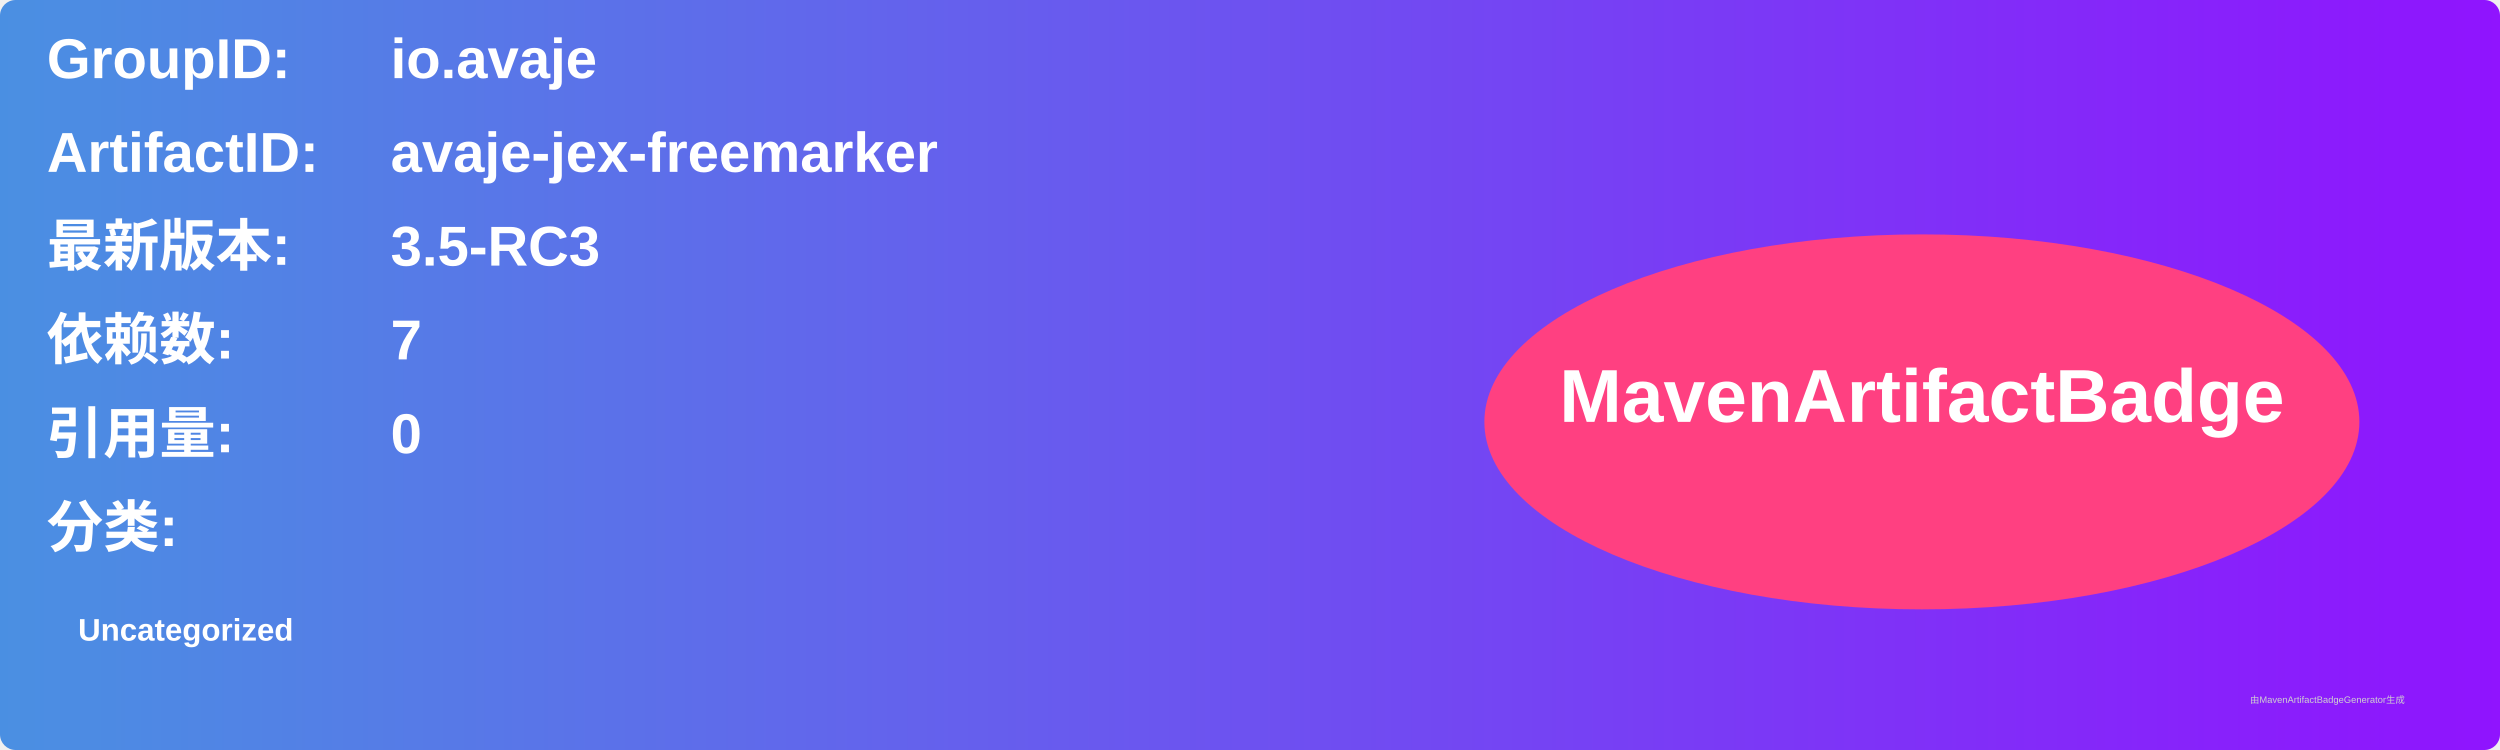
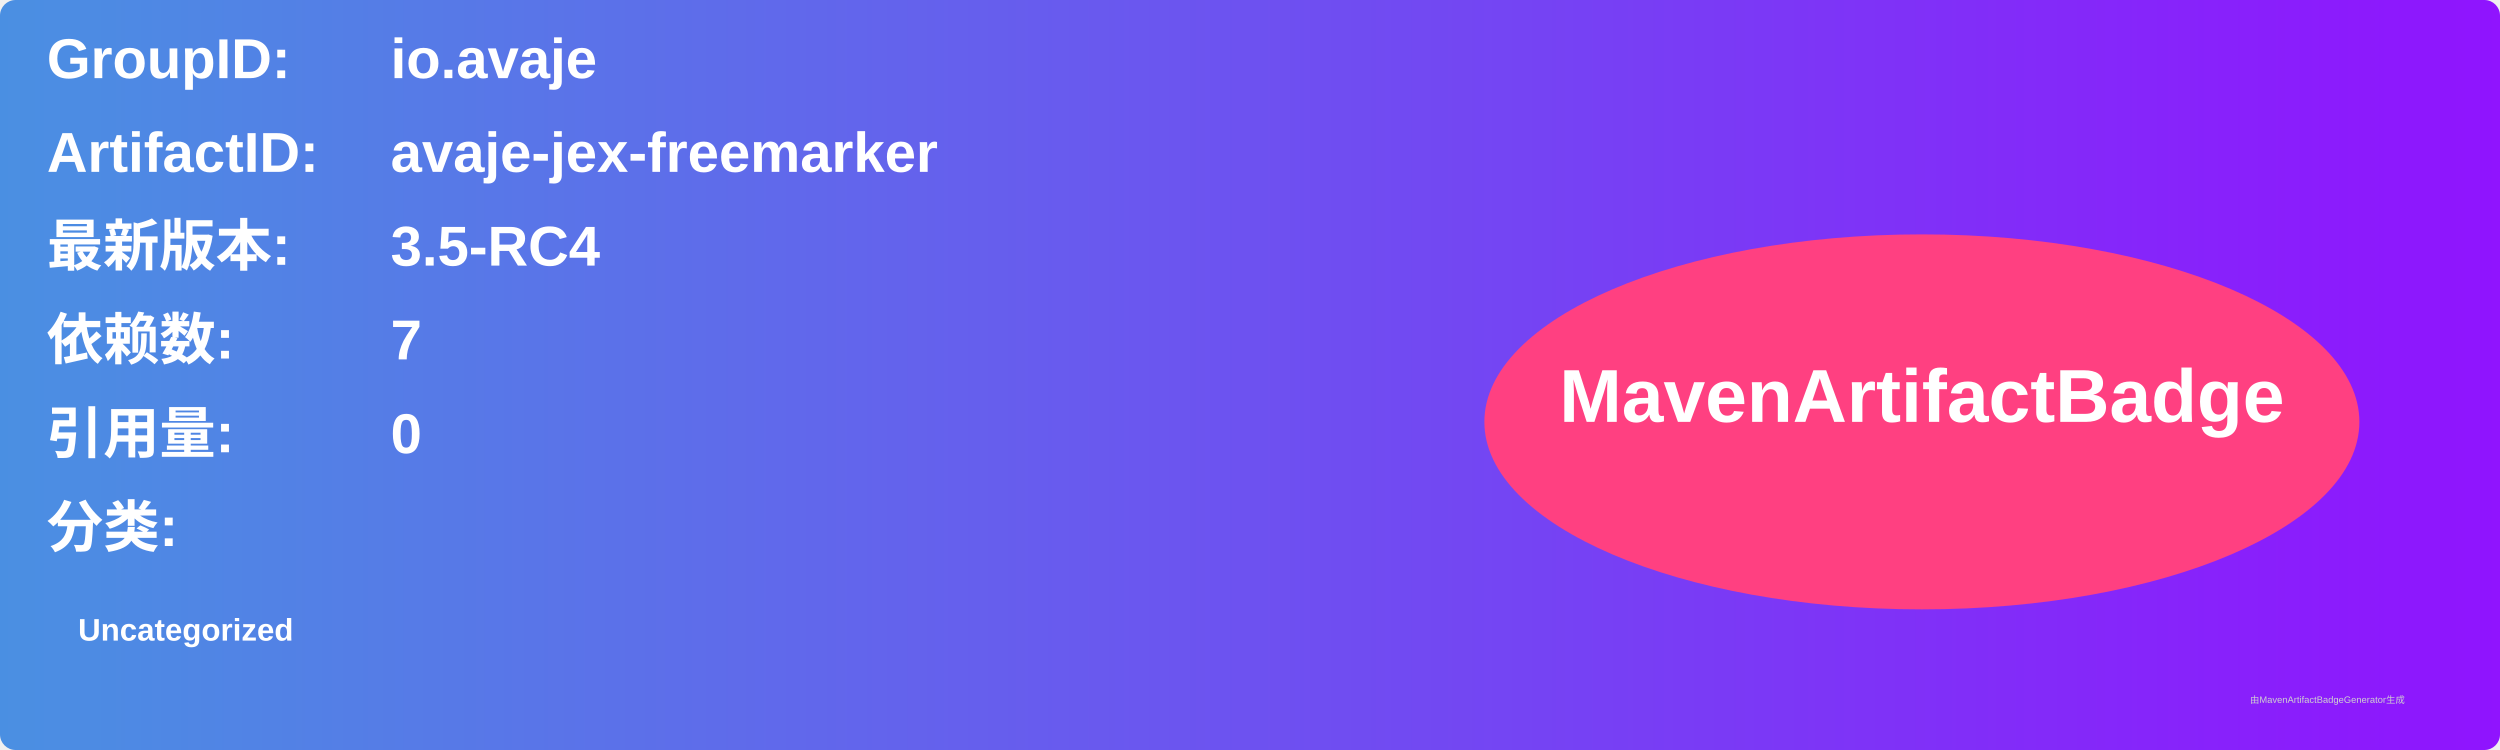
<svg xmlns="http://www.w3.org/2000/svg" width="800" height="240" viewBox="0 0 800 240">
  <linearGradient id="grad" x1="0%" y1="0%" x2="100%" y2="0%">
    <stop offset="0%" stop-color="#4a90e2" />
    <stop offset="100%" stop-color="#9013fe" />
  </linearGradient>
  <rect width="100%" height="100%" rx="5" ry="5" fill="url(#grad)" />
  <g transform="translate(15, 15)">
    <text x="0" y="10" font-family="Arial" font-size="18" fill="white" font-weight="bold" width="260">GroupID:</text>
    <text x="110" y="10" font-family="Arial" font-size="18" fill="white" font-weight="bold" width="460">io.avaje</text>
    <text x="0" y="40" font-family="Arial" font-size="18" fill="white" font-weight="bold" width="260">ArtifactID:</text>
    <text x="110" y="40" font-family="Arial" font-size="18" fill="white" font-weight="bold" width="460">avaje-jex-freemarker</text>
    <text x="0" y="70" font-family="Arial" font-size="18" fill="white" font-weight="bold">最新版本:</text>
    <text x="110" y="70" font-family="Arial" font-size="18" fill="white" font-weight="bold">
-       <tspan font-weight="bold">3.5-RC3</tspan>
+       <tspan font-weight="bold">3.5-RC4</tspan>
    </text>
    <text x="0" y="100" font-family="Arial" font-size="18" fill="white" font-weight="bold">依赖数: </text>
    <text x="110" y="100" font-family="Arial" font-size="18" fill="white">
      <tspan font-weight="bold">7</tspan>
    </text>
    <text x="0" y="130" font-family="Arial" font-size="18" fill="white" font-weight="bold">引用量: </text>
    <text x="110" y="130" font-family="Arial" font-size="18" fill="white">
      <tspan font-weight="bold">0</tspan>
    </text>
    <text x="0" y="160" font-family="Arial" font-size="18" fill="white" font-weight="bold">分类:</text>
    <text x="10" y="190" font-family="Arial" font-size="10" fill="white">
      <tspan font-weight="bold">Uncategorized</tspan>
    </text>
    <ellipse cx="600" cy="120" rx="140" ry="60" fill="#ff4081" />
    <text x="600" y="120" text-anchor="middle" font-family="Arial" font-size="24" fill="white" font-weight="bold">MavenArtifactBadge</text>
  </g>
  <text x="720" y="225" font-family="Arial" font-size="3" fill="#d0d0d0">由MavenArtifactBadgeGenerator生成</text>
</svg>
